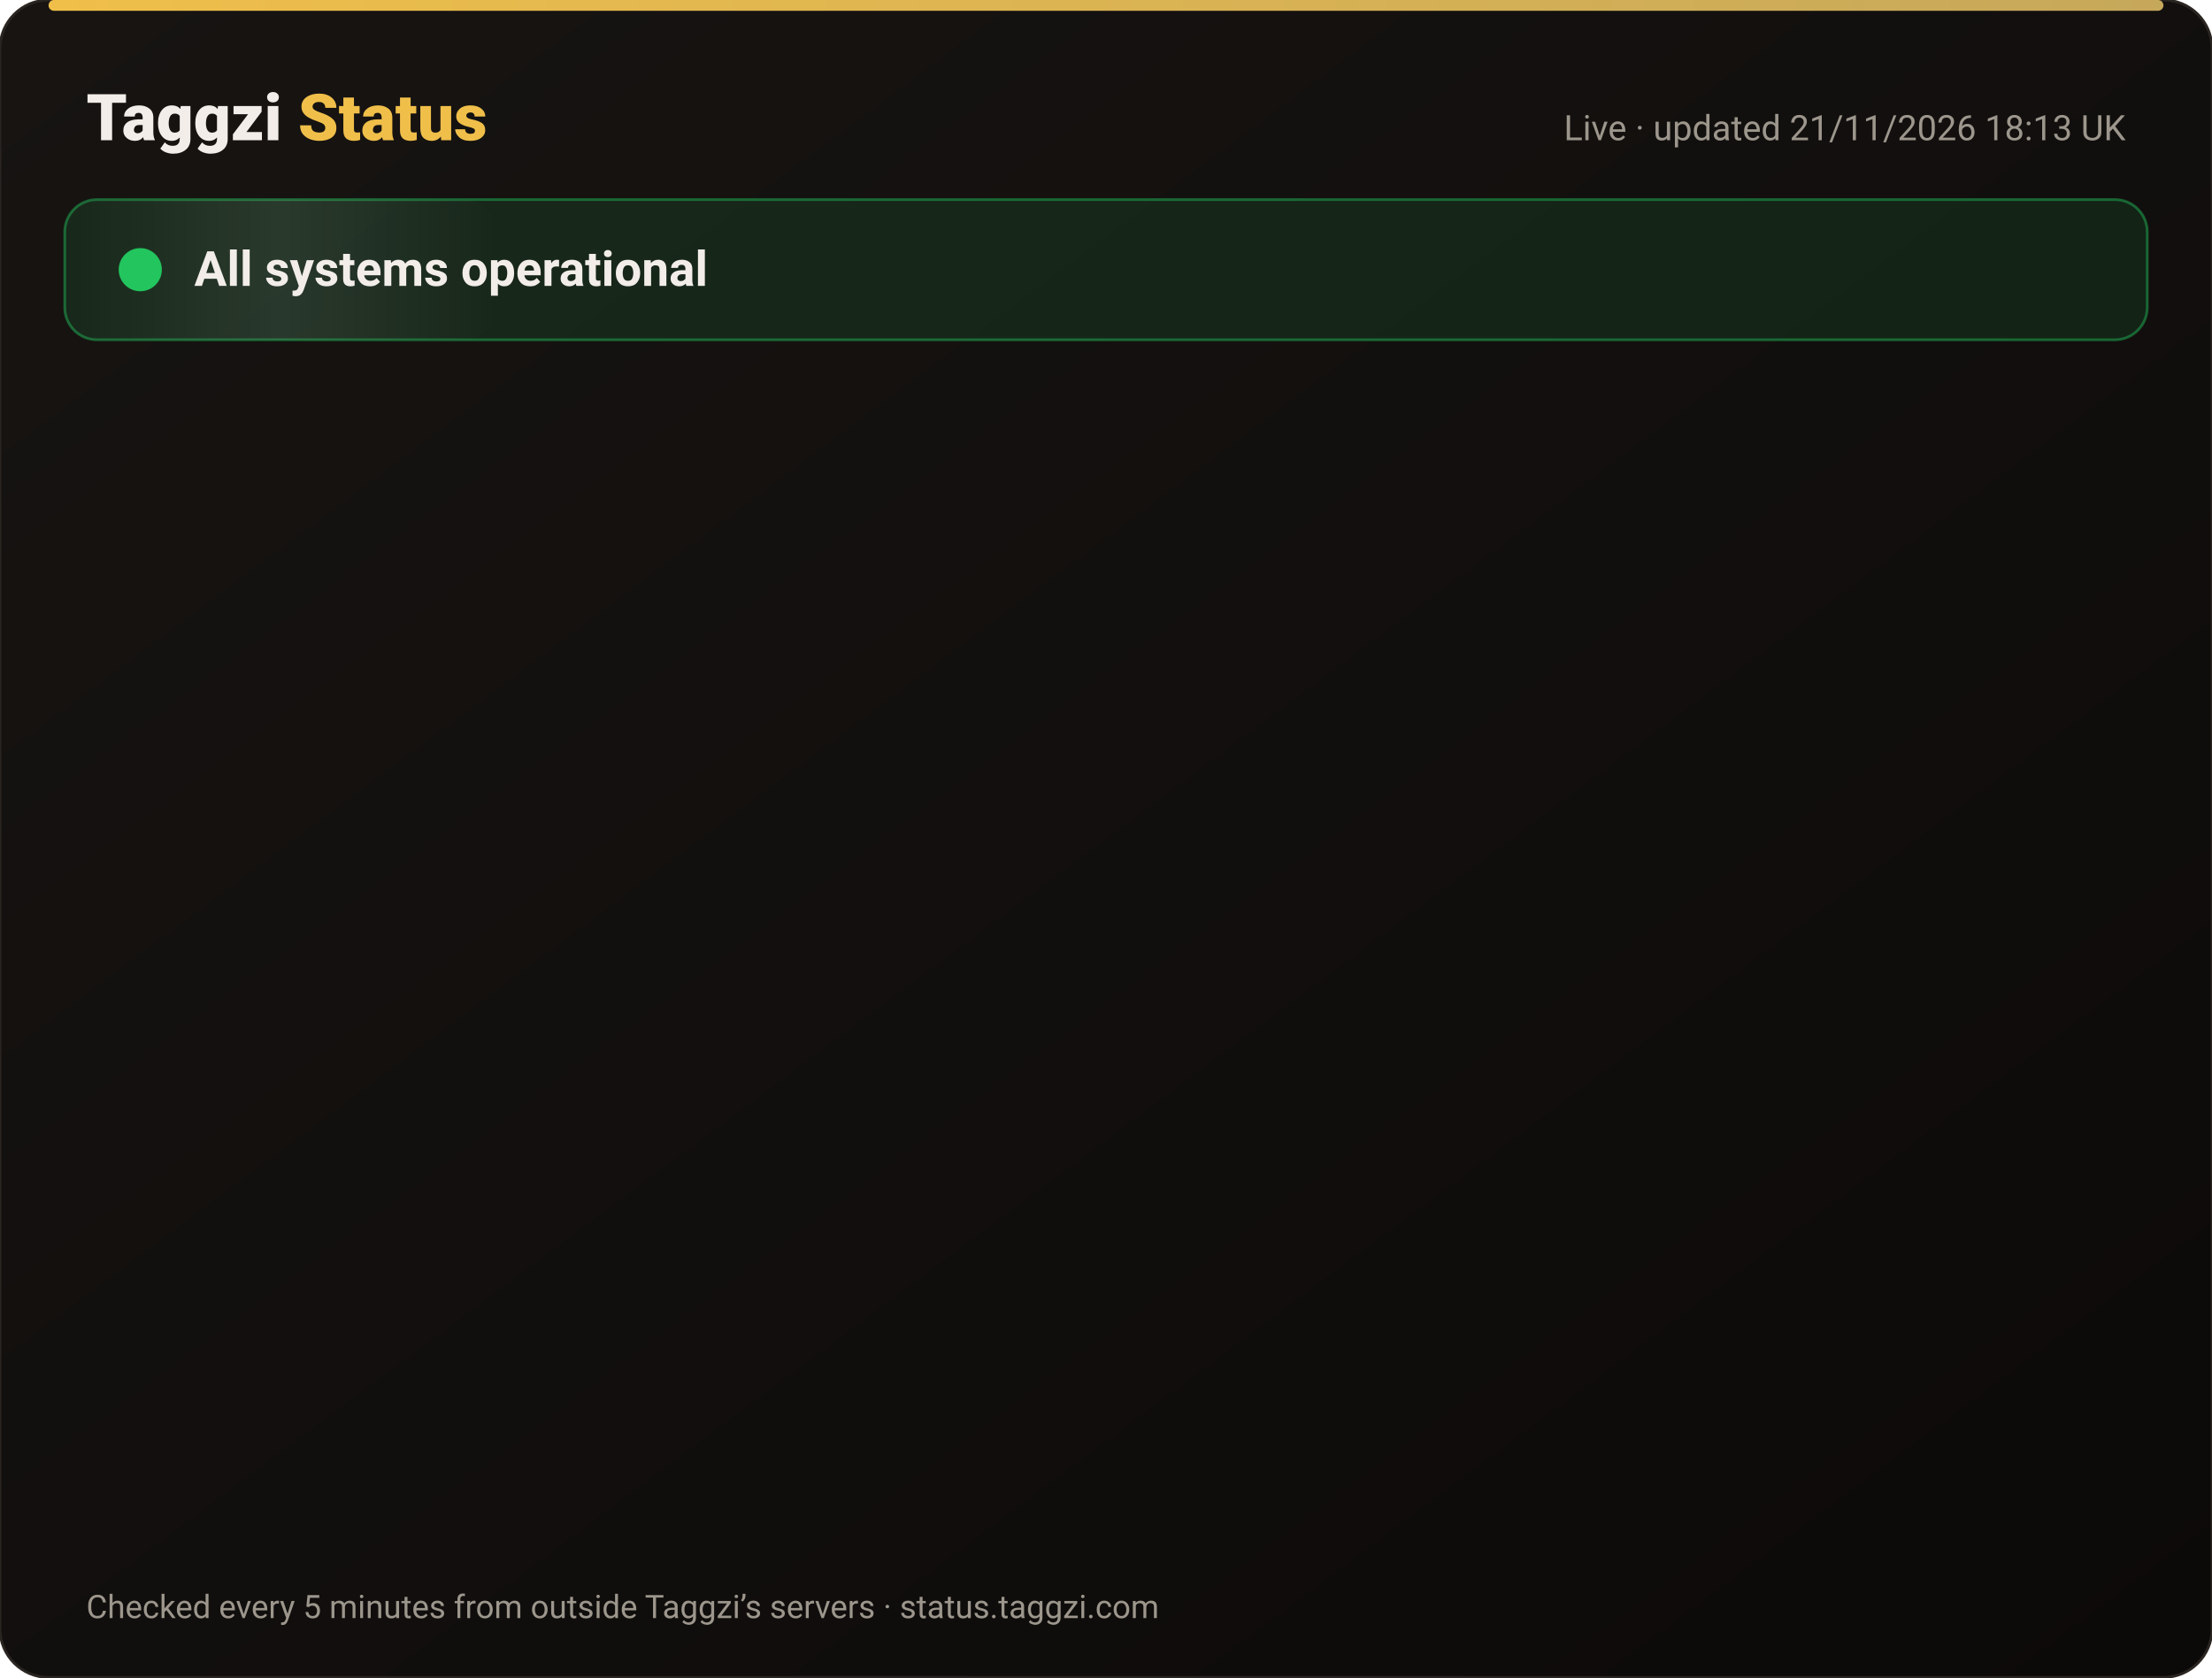
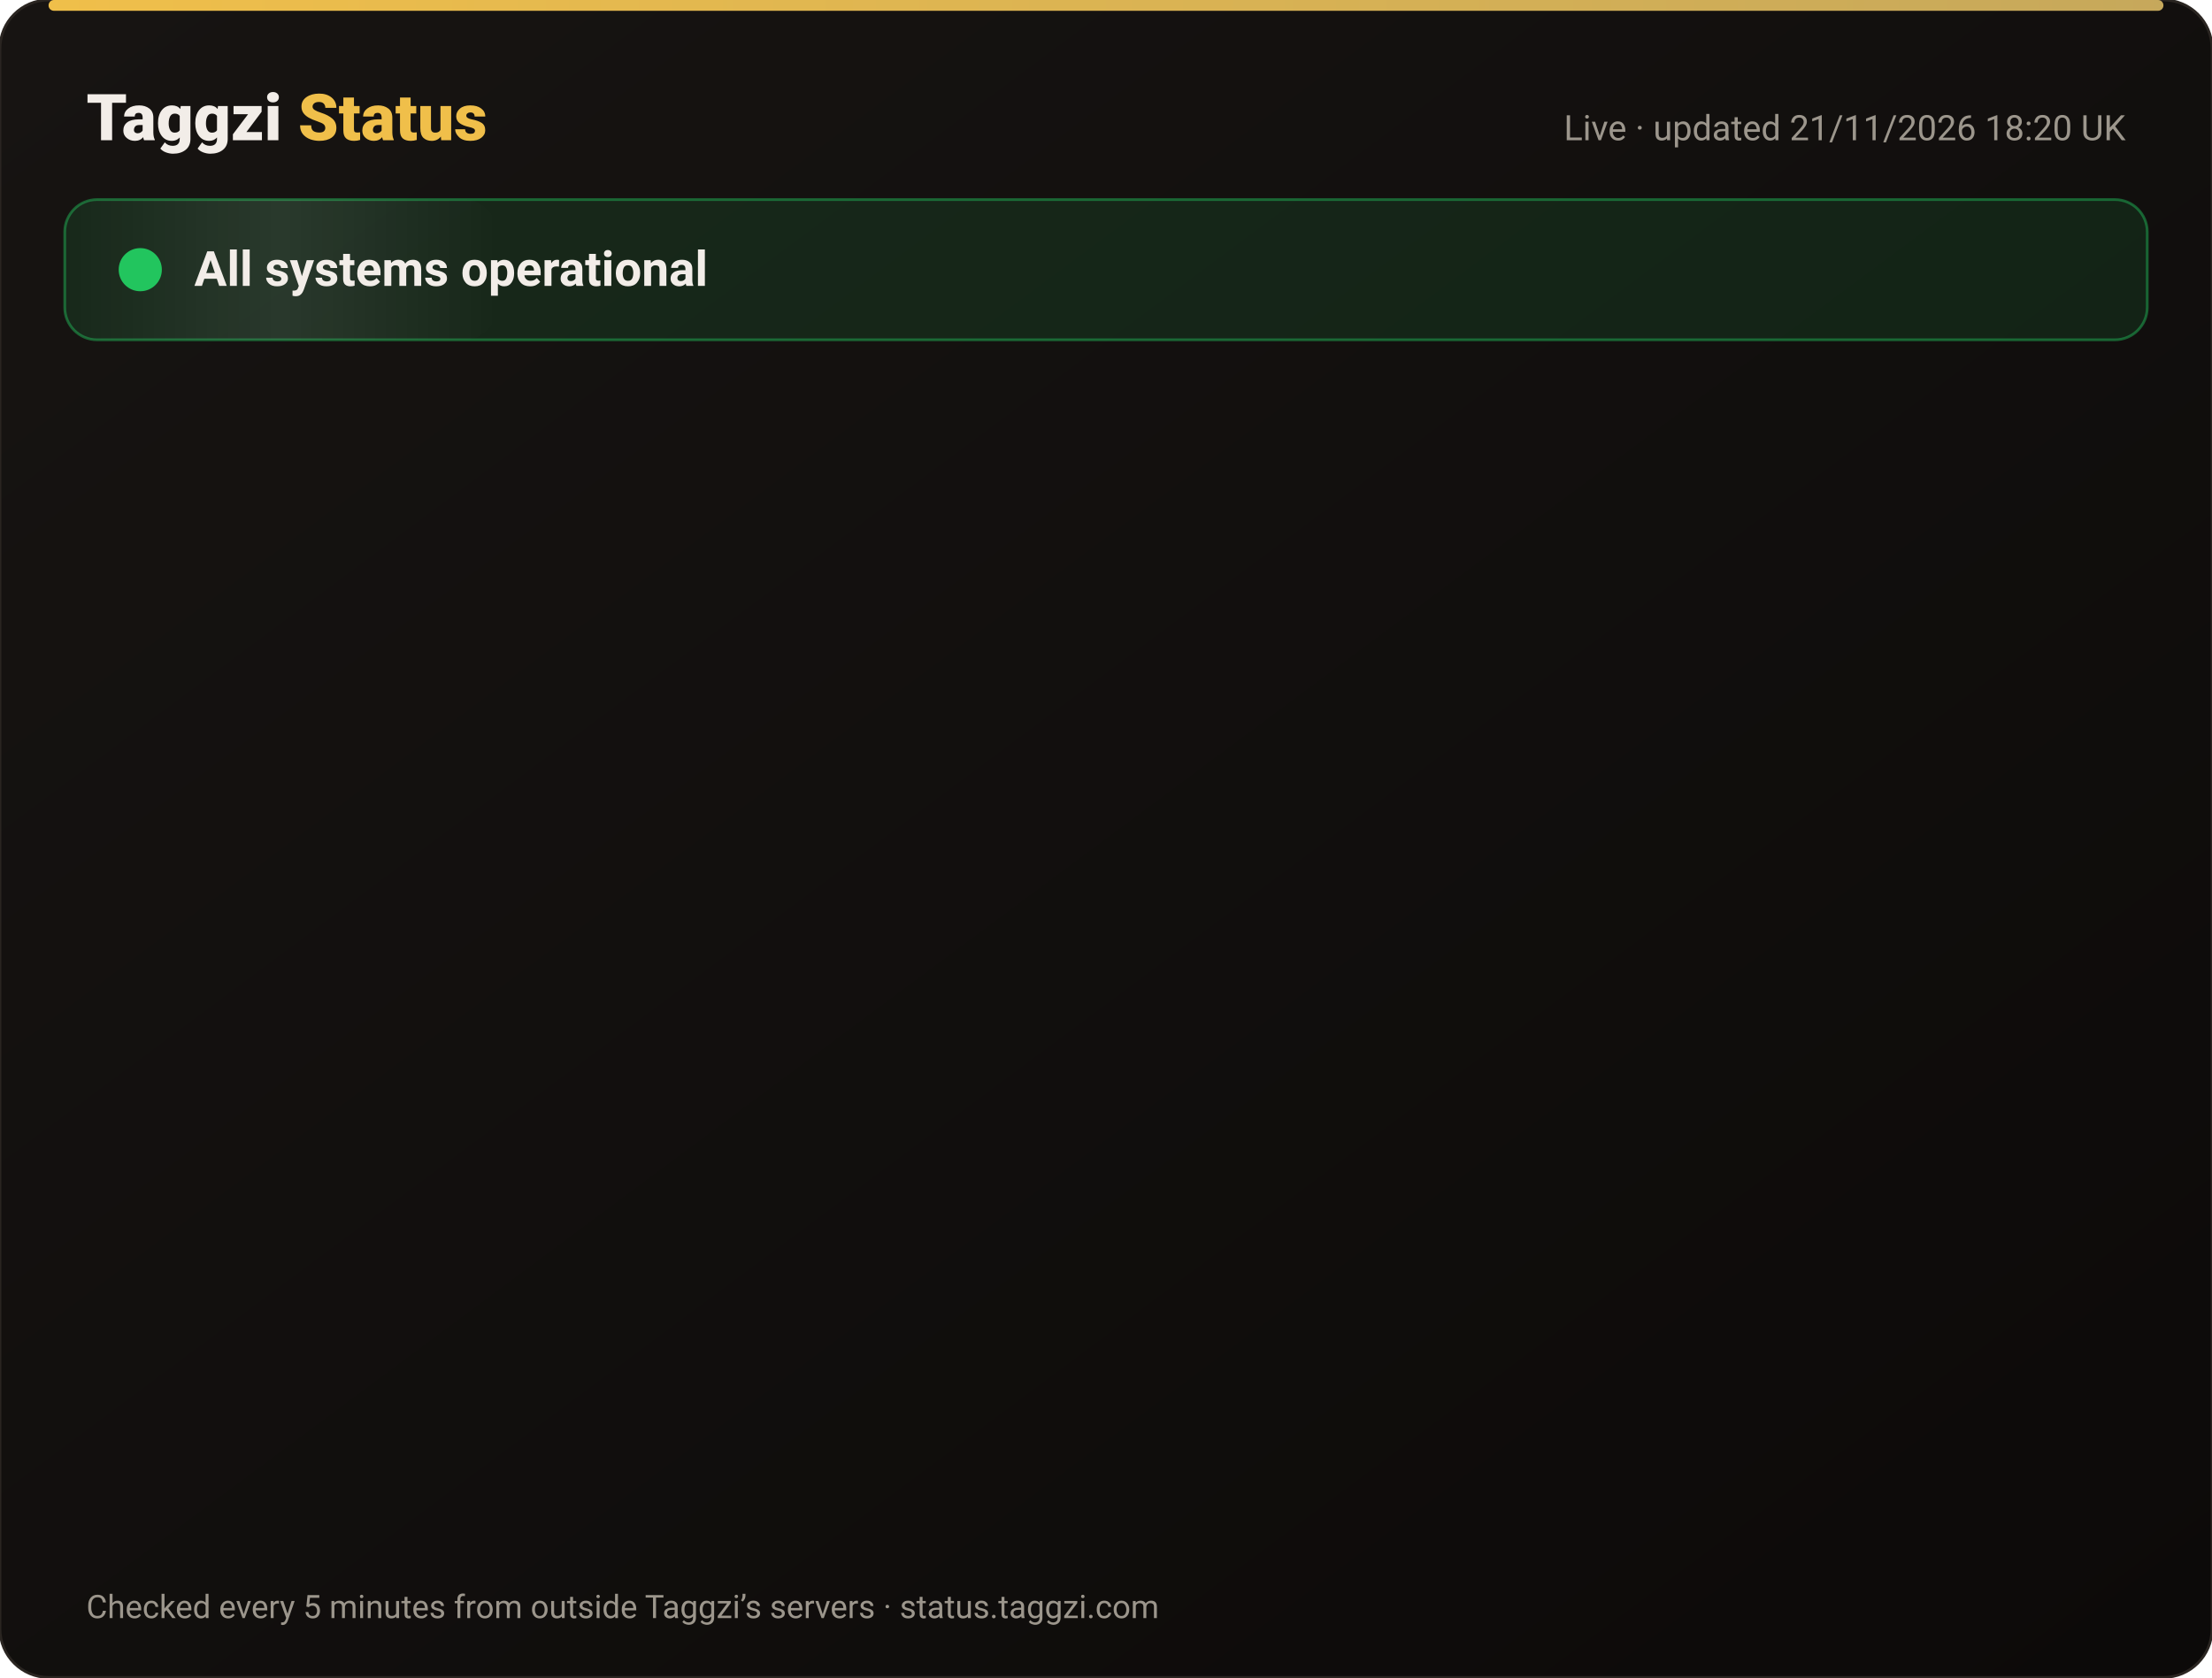
<svg xmlns="http://www.w3.org/2000/svg" width="820" height="622" viewBox="0 0 820 622" font-family="-apple-system,Segoe UI,Roboto,Helvetica,Arial,sans-serif">
  <defs>
    <linearGradient id="bg" x1="0" y1="0" x2="1" y2="1">
      <stop offset="0" stop-color="#171412" />
      <stop offset="1" stop-color="#0C0A09" />
    </linearGradient>
    <linearGradient id="gold" x1="0" x2="1">
      <stop offset="0" stop-color="#F0BF4A" />
      <stop offset="1" stop-color="#c6a85b" />
    </linearGradient>
    <linearGradient id="shine" x1="0" x2="1">
      <stop offset="0" stop-color="#fff" stop-opacity="0" />
      <stop offset=".5" stop-color="#fff" stop-opacity=".08" />
      <stop offset="1" stop-color="#fff" stop-opacity="0" />
    </linearGradient>
  </defs>
  <rect width="820" height="622" rx="18" fill="url(#bg)" stroke="#2a2521" />
  <rect x="18" y="0" width="784" height="4" rx="2" fill="url(#gold)" />
  <text x="32" y="52" font-size="24" font-weight="800" fill="#F2EDE8">Taggzi <tspan fill="#F0BF4A">Status</tspan>
  </text>
-   <text x="788" y="52" font-size="13" fill="#9C968C" text-anchor="end">Live · updated 21/11/2026 18:13 UK</text>
+   <text x="788" y="52" font-size="13" fill="#9C968C" text-anchor="end">Live · updated 21/11/2026 18:20 UK</text>
  <rect x="24" y="74" width="772" height="52" rx="12" fill="#22c55e" fill-opacity=".12" stroke="#22c55e" stroke-opacity=".45" />
  <rect x="24" y="74" width="160" height="52" rx="12" fill="url(#shine)">
    <animate attributeName="x" from="-160" to="820" dur="4s" repeatCount="indefinite" />
  </rect>
  <circle cx="52" cy="100" r="7" fill="#22c55e" />
  <circle cx="52" cy="100" r="7" fill="none" stroke="#22c55e" stroke-width="2">
    <animate attributeName="r" values="7;15;7" dur="2s" repeatCount="indefinite" />
    <animate attributeName="opacity" values=".9;0;.9" dur="2s" repeatCount="indefinite" />
  </circle>
  <text x="72" y="106" font-size="18" font-weight="700" fill="#F2EDE8">All systems operational</text>
  <g opacity="0">
    <animate attributeName="opacity" from="0" to="1" begin="0.00s" dur=".6s" fill="freeze" />
    <line x1="32" y1="188" x2="788" y2="188" stroke="#2a2521" />
    <circle cx="44" cy="166" r="6" fill="#22c55e">
      <animate attributeName="opacity" values="1;.45;1" dur="2.4s" begin="0.00s" repeatCount="indefinite" />
    </circle>
    <text x="62" y="171" font-size="15" font-weight="650" fill="#F2EDE8">Website</text>
    <text x="630" y="171" font-size="13" fill="#9C968C" text-anchor="end">99.97% uptime</text>
    <rect x="648" y="154" width="140" height="24" rx="12" fill="#22c55e" fill-opacity=".14" stroke="#22c55e" stroke-opacity=".5" />
    <text x="718" y="171" font-size="12" font-weight="700" fill="#22c55e" text-anchor="middle">Operational</text>
  </g>
  <g opacity="0">
    <animate attributeName="opacity" from="0" to="1" begin="0.15s" dur=".6s" fill="freeze" />
    <line x1="32" y1="234" x2="788" y2="234" stroke="#2a2521" />
    <circle cx="44" cy="212" r="6" fill="#22c55e">
      <animate attributeName="opacity" values="1;.45;1" dur="2.4s" begin="0.15s" repeatCount="indefinite" />
    </circle>
    <text x="62" y="217" font-size="15" font-weight="650" fill="#F2EDE8">Tag scans</text>
    <text x="630" y="217" font-size="13" fill="#9C968C" text-anchor="end">99.97% uptime</text>
    <rect x="648" y="200" width="140" height="24" rx="12" fill="#22c55e" fill-opacity=".14" stroke="#22c55e" stroke-opacity=".5" />
    <text x="718" y="217" font-size="12" font-weight="700" fill="#22c55e" text-anchor="middle">Operational</text>
  </g>
  <g opacity="0">
    <animate attributeName="opacity" from="0" to="1" begin="0.30s" dur=".6s" fill="freeze" />
    <line x1="32" y1="280" x2="788" y2="280" stroke="#2a2521" />
    <circle cx="44" cy="258" r="6" fill="#22c55e">
      <animate attributeName="opacity" values="1;.45;1" dur="2.4s" begin="0.30s" repeatCount="indefinite" />
    </circle>
    <text x="62" y="263" font-size="15" font-weight="650" fill="#F2EDE8">Manual tag lookup</text>
    <text x="630" y="263" font-size="13" fill="#9C968C" text-anchor="end">99.97% uptime</text>
    <rect x="648" y="246" width="140" height="24" rx="12" fill="#22c55e" fill-opacity=".14" stroke="#22c55e" stroke-opacity=".5" />
    <text x="718" y="263" font-size="12" font-weight="700" fill="#22c55e" text-anchor="middle">Operational</text>
  </g>
  <g opacity="0">
    <animate attributeName="opacity" from="0" to="1" begin="0.45s" dur=".6s" fill="freeze" />
    <line x1="32" y1="326" x2="788" y2="326" stroke="#2a2521" />
    <circle cx="44" cy="304" r="6" fill="#22c55e">
      <animate attributeName="opacity" values="1;.45;1" dur="2.4s" begin="0.45s" repeatCount="indefinite" />
    </circle>
    <text x="62" y="309" font-size="15" font-weight="650" fill="#F2EDE8">App &amp; login</text>
    <text x="630" y="309" font-size="13" fill="#9C968C" text-anchor="end">99.97% uptime</text>
    <rect x="648" y="292" width="140" height="24" rx="12" fill="#22c55e" fill-opacity=".14" stroke="#22c55e" stroke-opacity=".5" />
    <text x="718" y="309" font-size="12" font-weight="700" fill="#22c55e" text-anchor="middle">Operational</text>
  </g>
  <g opacity="0">
    <animate attributeName="opacity" from="0" to="1" begin="0.60s" dur=".6s" fill="freeze" />
    <line x1="32" y1="372" x2="788" y2="372" stroke="#2a2521" />
    <circle cx="44" cy="350" r="6" fill="#22c55e">
      <animate attributeName="opacity" values="1;.45;1" dur="2.4s" begin="0.60s" repeatCount="indefinite" />
    </circle>
    <text x="62" y="355" font-size="15" font-weight="650" fill="#F2EDE8">Community alerts</text>
    <text x="630" y="355" font-size="13" fill="#9C968C" text-anchor="end">99.97% uptime</text>
    <rect x="648" y="338" width="140" height="24" rx="12" fill="#22c55e" fill-opacity=".14" stroke="#22c55e" stroke-opacity=".5" />
    <text x="718" y="355" font-size="12" font-weight="700" fill="#22c55e" text-anchor="middle">Operational</text>
  </g>
  <g opacity="0">
    <animate attributeName="opacity" from="0" to="1" begin="0.75s" dur=".6s" fill="freeze" />
    <line x1="32" y1="418" x2="788" y2="418" stroke="#2a2521" />
    <circle cx="44" cy="396" r="6" fill="#22c55e">
      <animate attributeName="opacity" values="1;.45;1" dur="2.4s" begin="0.75s" repeatCount="indefinite" />
    </circle>
    <text x="62" y="401" font-size="15" font-weight="650" fill="#F2EDE8">Private calling</text>
    <text x="630" y="401" font-size="13" fill="#9C968C" text-anchor="end">99.97% uptime</text>
    <rect x="648" y="384" width="140" height="24" rx="12" fill="#22c55e" fill-opacity=".14" stroke="#22c55e" stroke-opacity=".5" />
    <text x="718" y="401" font-size="12" font-weight="700" fill="#22c55e" text-anchor="middle">Operational</text>
  </g>
  <g opacity="0">
    <animate attributeName="opacity" from="0" to="1" begin="0.90s" dur=".6s" fill="freeze" />
    <line x1="32" y1="464" x2="788" y2="464" stroke="#2a2521" />
    <circle cx="44" cy="442" r="6" fill="#22c55e">
      <animate attributeName="opacity" values="1;.45;1" dur="2.4s" begin="0.90s" repeatCount="indefinite" />
    </circle>
    <text x="62" y="447" font-size="15" font-weight="650" fill="#F2EDE8">Payments</text>
    <text x="630" y="447" font-size="13" fill="#9C968C" text-anchor="end">99.97% uptime</text>
    <rect x="648" y="430" width="140" height="24" rx="12" fill="#22c55e" fill-opacity=".14" stroke="#22c55e" stroke-opacity=".5" />
    <text x="718" y="447" font-size="12" font-weight="700" fill="#22c55e" text-anchor="middle">Operational</text>
  </g>
  <g opacity="0">
    <animate attributeName="opacity" from="0" to="1" begin="1.05s" dur=".6s" fill="freeze" />
    <line x1="32" y1="510" x2="788" y2="510" stroke="#2a2521" />
    <circle cx="44" cy="488" r="6" fill="#22c55e">
      <animate attributeName="opacity" values="1;.45;1" dur="2.4s" begin="1.05s" repeatCount="indefinite" />
    </circle>
    <text x="62" y="493" font-size="15" font-weight="650" fill="#F2EDE8">Email &amp; support</text>
    <text x="630" y="493" font-size="13" fill="#9C968C" text-anchor="end">99.97% uptime</text>
    <rect x="648" y="476" width="140" height="24" rx="12" fill="#22c55e" fill-opacity=".14" stroke="#22c55e" stroke-opacity=".5" />
    <text x="718" y="493" font-size="12" font-weight="700" fill="#22c55e" text-anchor="middle">Operational</text>
  </g>
  <g opacity="0">
    <animate attributeName="opacity" from="0" to="1" begin="1.20s" dur=".6s" fill="freeze" />
    <line x1="32" y1="556" x2="788" y2="556" stroke="#2a2521" />
    <circle cx="44" cy="534" r="6" fill="#22c55e">
      <animate attributeName="opacity" values="1;.45;1" dur="2.4s" begin="1.20s" repeatCount="indefinite" />
    </circle>
    <text x="62" y="539" font-size="15" font-weight="650" fill="#F2EDE8">Secure connection (SSL)</text>
    <text x="630" y="539" font-size="13" fill="#9C968C" text-anchor="end">100.00% uptime</text>
    <rect x="648" y="522" width="140" height="24" rx="12" fill="#22c55e" fill-opacity=".14" stroke="#22c55e" stroke-opacity=".5" />
    <text x="718" y="539" font-size="12" font-weight="700" fill="#22c55e" text-anchor="middle">Operational</text>
  </g>
  <text x="32" y="600" font-size="12" fill="#9C968C">Checked every 5 minutes from outside Taggzi’s servers · status.taggzi.com</text>
</svg>
